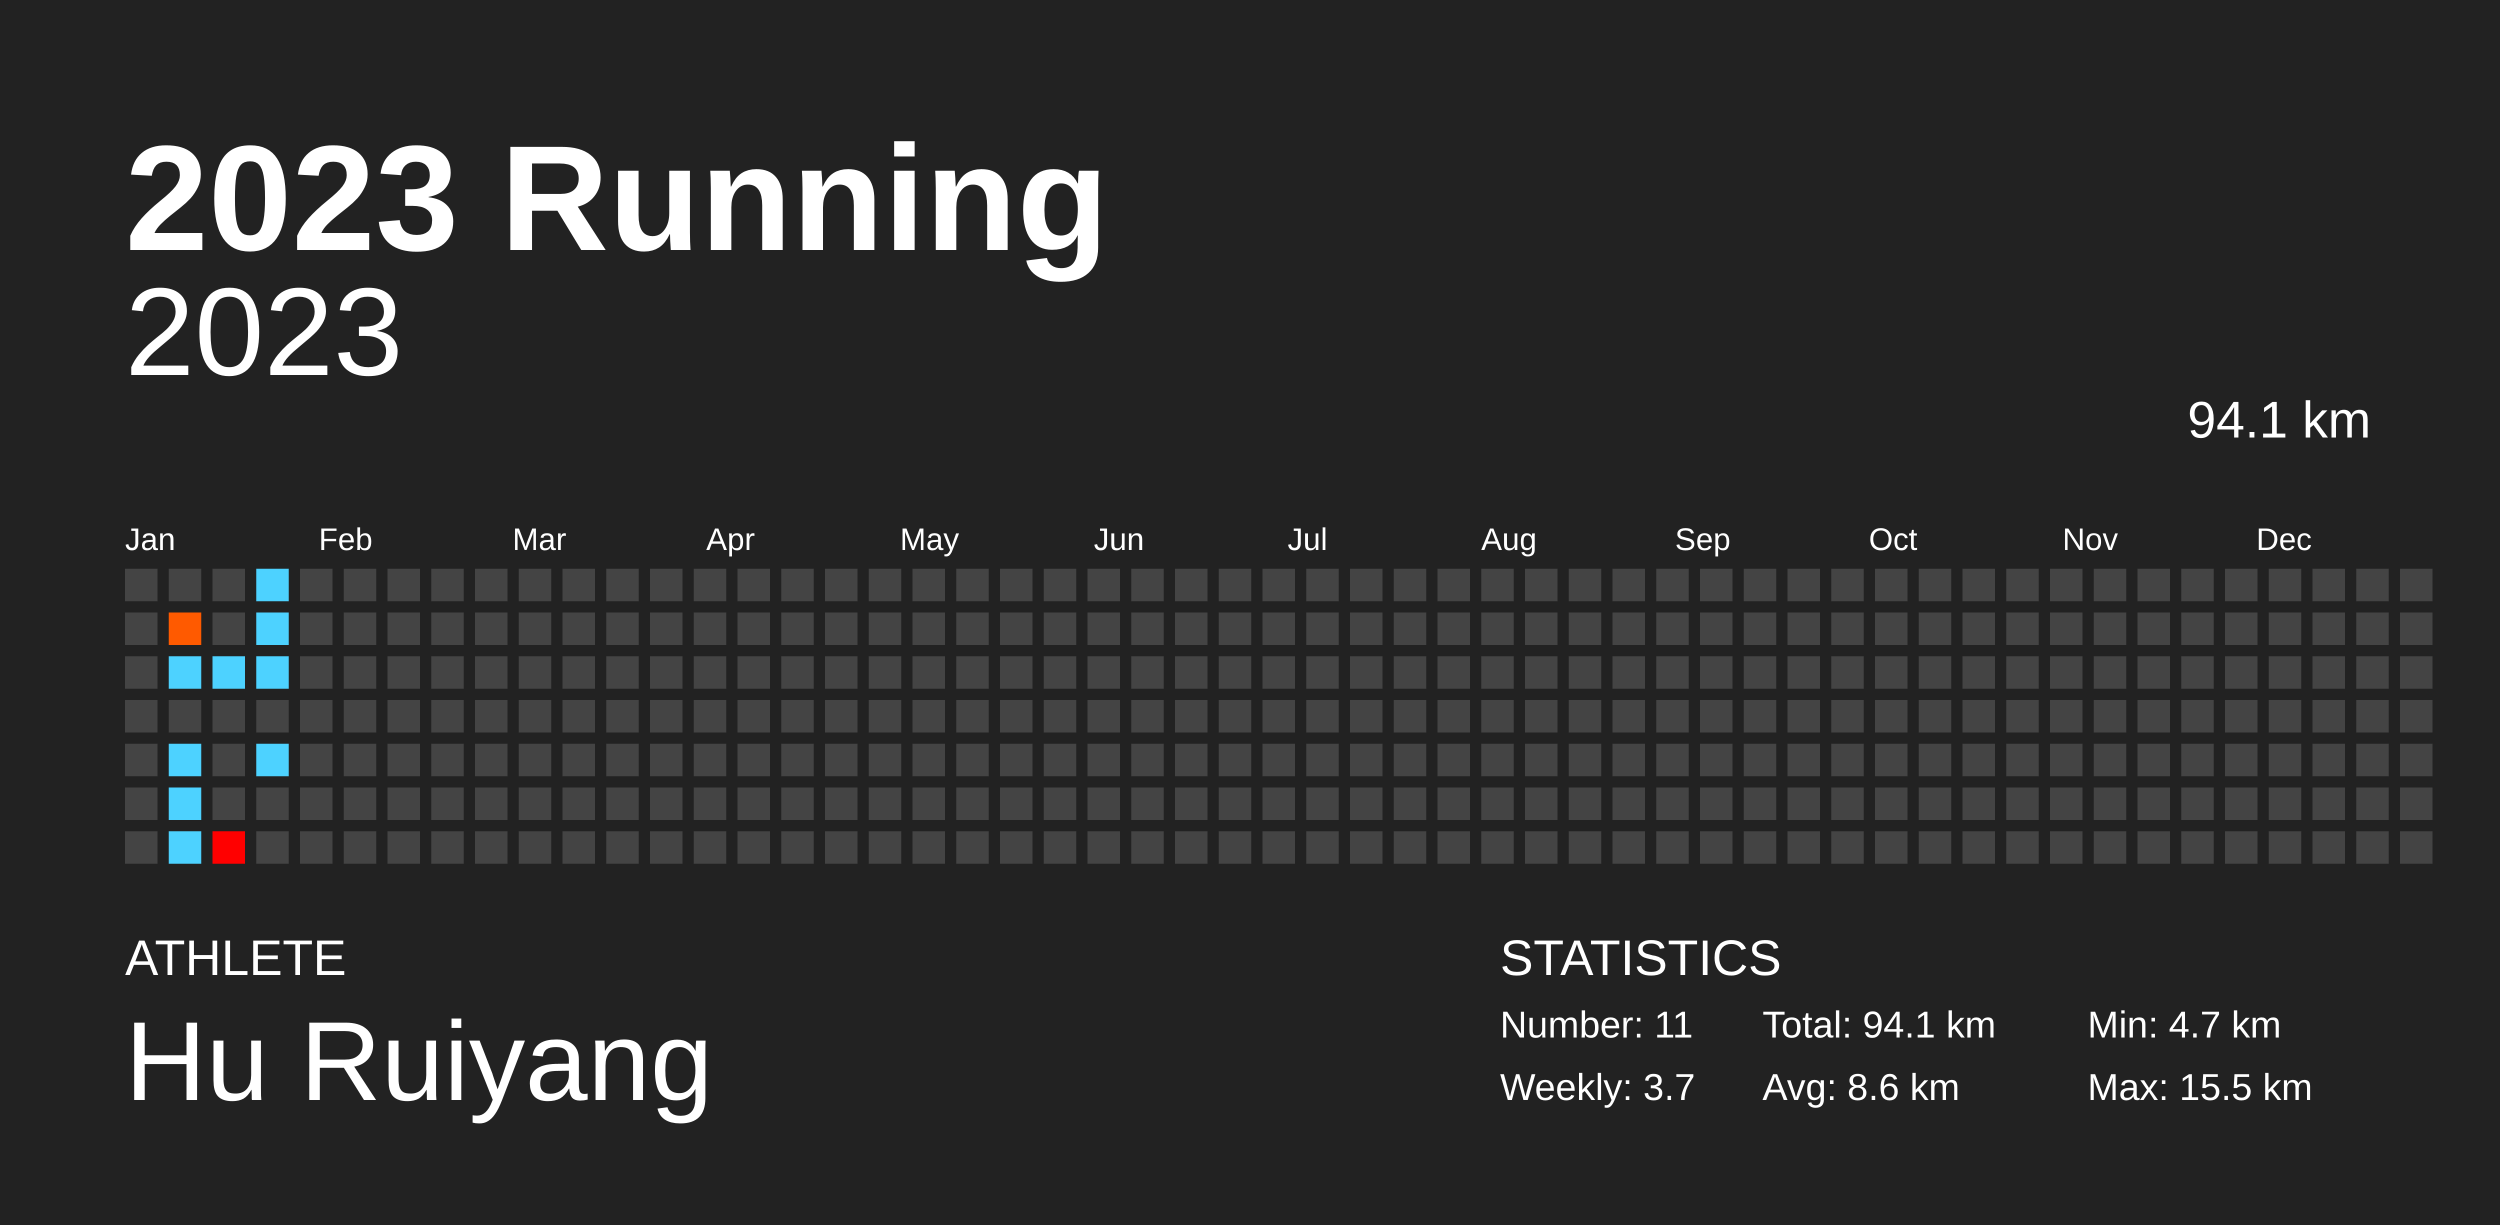
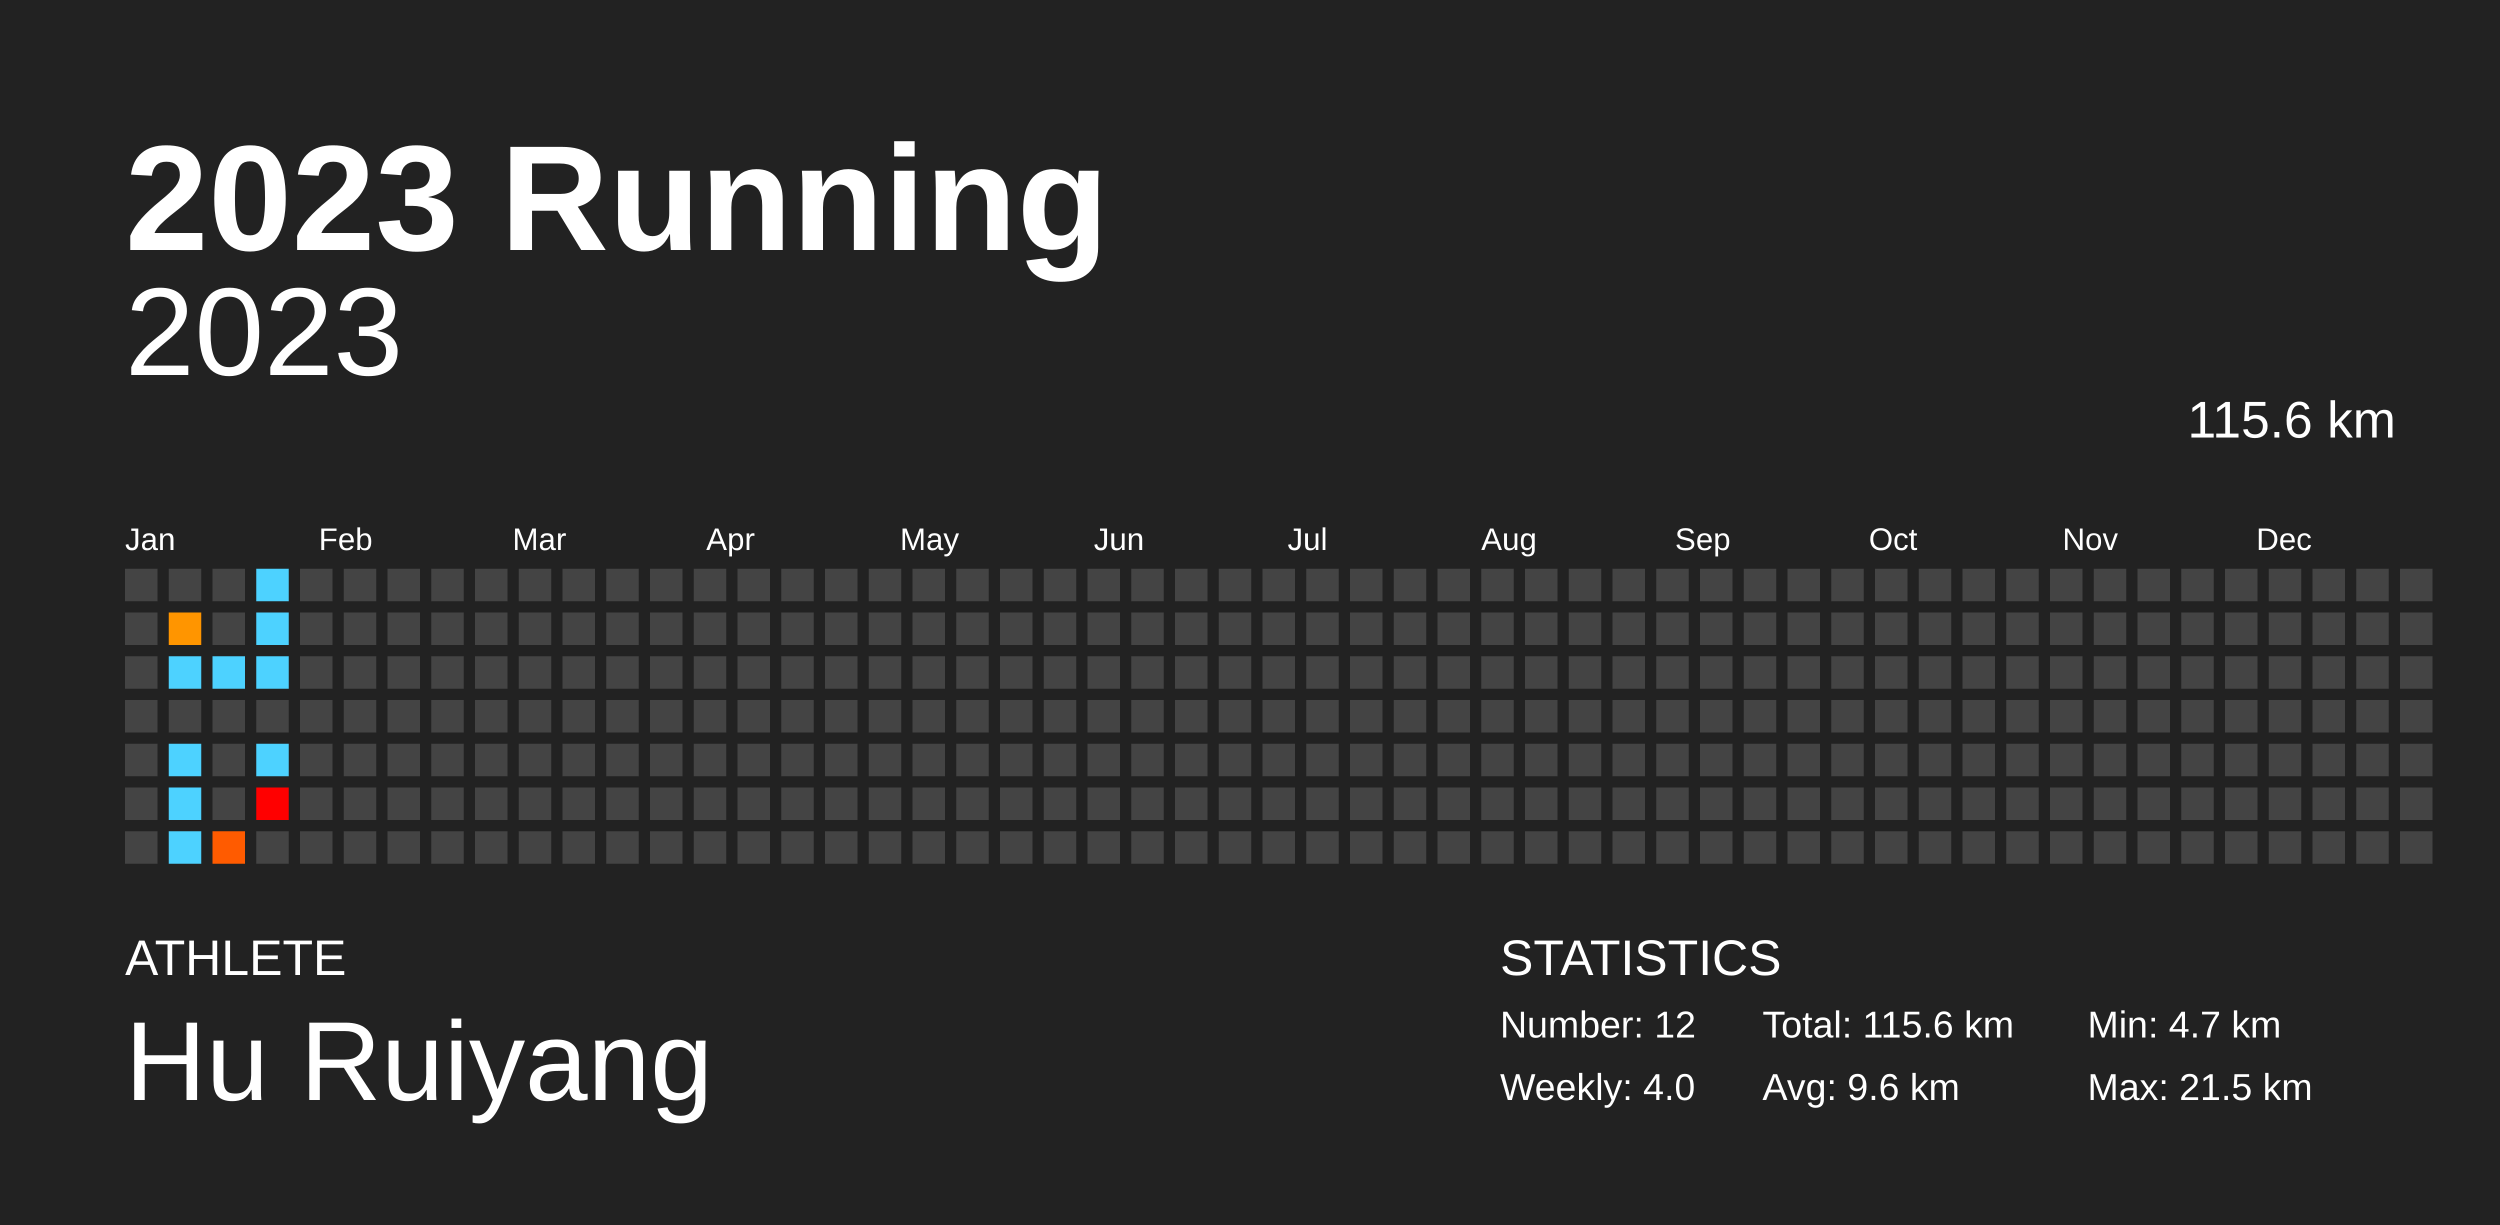
<svg xmlns="http://www.w3.org/2000/svg" baseProfile="full" height="98mm" version="1.1" viewBox="0,0,200,98" width="200mm">
  <defs />
  <rect fill="#222222" height="98" width="200" x="0" y="0" />
  <text fill="#FFFFFF" style="font-size:12px; font-family:Arial; font-weight:bold;" x="10" y="20">2023 Running</text>
  <text fill="#FFFFFF" style="font-size:4px; font-family:Arial" x="10" y="78">ATHLETE</text>
  <text fill="#FFFFFF" style="font-size:9px; font-family:Arial" x="10" y="88">Hu Ruiyang</text>
  <text fill="#FFFFFF" style="font-size:4px; font-family:Arial" x="120" y="78">STATISTICS</text>
-   <text fill="#FFFFFF" style="font-size:3px; font-family:Arial" x="120" y="83">Number: 11</text>
-   <text fill="#FFFFFF" style="font-size:3px; font-family:Arial" x="120" y="88">Weekly: 3.7</text>
-   <text fill="#FFFFFF" style="font-size:3px; font-family:Arial" x="141" y="83">Total: 94.1 km</text>
-   <text fill="#FFFFFF" style="font-size:3px; font-family:Arial" x="141" y="88">Avg: 8.6 km</text>
+   <text fill="#FFFFFF" style="font-size:3px; font-family:Arial" x="120" y="83">Number: 12</text>
+   <text fill="#FFFFFF" style="font-size:3px; font-family:Arial" x="120" y="88">Weekly: 4.0</text>
+   <text fill="#FFFFFF" style="font-size:3px; font-family:Arial" x="141" y="83">Total: 115.6 km</text>
+   <text fill="#FFFFFF" style="font-size:3px; font-family:Arial" x="141" y="88">Avg: 9.6 km</text>
  <text fill="#FFFFFF" style="font-size:3px; font-family:Arial" x="167" y="83">Min: 4.7 km</text>
-   <text fill="#FFFFFF" style="font-size:3px; font-family:Arial" x="167" y="88">Max: 15.5 km</text>
+   <text fill="#FFFFFF" style="font-size:3px; font-family:Arial" x="167" y="88">Max: 21.5 km</text>
  <text alignment-baseline="hanging" fill="#FFFFFF" style="font-size:10.0px; font-family:Arial;" x="10" y="30">2023</text>
-   <text alignment-baseline="hanging" fill="#FFFFFF" style="font-size:4.125px; font-family:Arial;" x="175" y="35">94.1 km</text>
+   <text alignment-baseline="hanging" fill="#FFFFFF" style="font-size:4.125px; font-family:Arial;" x="175" y="35">115.6 km</text>
  <text fill="#FFFFFF" style="font-size:2.5px; font-family:Arial" x="10.0" y="44">Jan</text>
  <text fill="#FFFFFF" style="font-size:2.5px; font-family:Arial" x="25.5" y="44">Feb</text>
  <text fill="#FFFFFF" style="font-size:2.5px; font-family:Arial" x="41.0" y="44">Mar</text>
  <text fill="#FFFFFF" style="font-size:2.5px; font-family:Arial" x="56.5" y="44">Apr</text>
  <text fill="#FFFFFF" style="font-size:2.5px; font-family:Arial" x="72.0" y="44">May</text>
  <text fill="#FFFFFF" style="font-size:2.5px; font-family:Arial" x="87.5" y="44">Jun</text>
  <text fill="#FFFFFF" style="font-size:2.5px; font-family:Arial" x="103.0" y="44">Jul</text>
  <text fill="#FFFFFF" style="font-size:2.5px; font-family:Arial" x="118.5" y="44">Aug</text>
  <text fill="#FFFFFF" style="font-size:2.5px; font-family:Arial" x="134.0" y="44">Sep</text>
  <text fill="#FFFFFF" style="font-size:2.5px; font-family:Arial" x="149.5" y="44">Oct</text>
  <text fill="#FFFFFF" style="font-size:2.5px; font-family:Arial" x="165.0" y="44">Nov</text>
  <text fill="#FFFFFF" style="font-size:2.5px; font-family:Arial" x="180.5" y="44">Dec</text>
  <rect fill="#444444" height="2.6" width="2.6" x="10.0" y="45.5" />
  <rect fill="#444444" height="2.6" width="2.6" x="10.0" y="49.0" />
  <rect fill="#444444" height="2.6" width="2.6" x="10.0" y="52.5" />
  <rect fill="#444444" height="2.6" width="2.6" x="10.0" y="56.0" />
  <rect fill="#444444" height="2.6" width="2.6" x="10.0" y="59.5" />
  <rect fill="#444444" height="2.6" width="2.6" x="10.0" y="63.0" />
  <rect fill="#444444" height="2.6" width="2.6" x="10.0" y="66.5" />
  <rect fill="#444444" height="2.6" width="2.6" x="13.5" y="45.5" />
-   <rect fill="#ff5a00" height="2.6" width="2.6" x="13.5" y="49.0" />
+   <rect fill="#ff9500" height="2.6" width="2.6" x="13.5" y="49.0" />
  <rect fill="#4dd2ff" height="2.6" width="2.6" x="13.5" y="52.5" />
  <rect fill="#444444" height="2.6" width="2.6" x="13.5" y="56.0" />
  <rect fill="#4dd2ff" height="2.6" width="2.6" x="13.5" y="59.5" />
  <rect fill="#4dd2ff" height="2.6" width="2.6" x="13.5" y="63.0" />
  <rect fill="#4dd2ff" height="2.6" width="2.6" x="13.5" y="66.5" />
  <rect fill="#444444" height="2.6" width="2.6" x="17.0" y="45.5" />
  <rect fill="#444444" height="2.6" width="2.6" x="17.0" y="49.0" />
  <rect fill="#4dd2ff" height="2.6" width="2.6" x="17.0" y="52.5" />
  <rect fill="#444444" height="2.6" width="2.6" x="17.0" y="56.0" />
  <rect fill="#444444" height="2.6" width="2.6" x="17.0" y="59.5" />
  <rect fill="#444444" height="2.6" width="2.6" x="17.0" y="63.0" />
-   <rect fill="#ff0000" height="2.6" width="2.6" x="17.0" y="66.5" />
+   <rect fill="#ff5b00" height="2.6" width="2.6" x="17.0" y="66.5" />
  <rect fill="#4dd2ff" height="2.6" width="2.6" x="20.5" y="45.5" />
  <rect fill="#4dd2ff" height="2.6" width="2.6" x="20.5" y="49.0" />
  <rect fill="#4dd2ff" height="2.6" width="2.6" x="20.5" y="52.5" />
  <rect fill="#444444" height="2.6" width="2.6" x="20.5" y="56.0" />
  <rect fill="#4dd2ff" height="2.6" width="2.6" x="20.5" y="59.5" />
-   <rect fill="#444444" height="2.6" width="2.6" x="20.5" y="63.0" />
+   <rect fill="red" height="2.6" width="2.6" x="20.5" y="63.0" />
  <rect fill="#444444" height="2.6" width="2.6" x="20.5" y="66.5" />
  <rect fill="#444444" height="2.6" width="2.6" x="24.0" y="45.5" />
  <rect fill="#444444" height="2.6" width="2.6" x="24.0" y="49.0" />
  <rect fill="#444444" height="2.6" width="2.6" x="24.0" y="52.5" />
  <rect fill="#444444" height="2.6" width="2.6" x="24.0" y="56.0" />
  <rect fill="#444444" height="2.6" width="2.6" x="24.0" y="59.5" />
  <rect fill="#444444" height="2.6" width="2.6" x="24.0" y="63.0" />
  <rect fill="#444444" height="2.6" width="2.6" x="24.0" y="66.5" />
  <rect fill="#444444" height="2.6" width="2.6" x="27.5" y="45.5" />
  <rect fill="#444444" height="2.6" width="2.6" x="27.5" y="49.0" />
  <rect fill="#444444" height="2.6" width="2.6" x="27.5" y="52.5" />
  <rect fill="#444444" height="2.6" width="2.6" x="27.5" y="56.0" />
  <rect fill="#444444" height="2.6" width="2.6" x="27.5" y="59.5" />
  <rect fill="#444444" height="2.6" width="2.6" x="27.5" y="63.0" />
  <rect fill="#444444" height="2.6" width="2.6" x="27.5" y="66.5" />
  <rect fill="#444444" height="2.6" width="2.6" x="31.0" y="45.5" />
  <rect fill="#444444" height="2.6" width="2.6" x="31.0" y="49.0" />
  <rect fill="#444444" height="2.6" width="2.6" x="31.0" y="52.5" />
  <rect fill="#444444" height="2.6" width="2.6" x="31.0" y="56.0" />
  <rect fill="#444444" height="2.6" width="2.6" x="31.0" y="59.5" />
  <rect fill="#444444" height="2.6" width="2.6" x="31.0" y="63.0" />
  <rect fill="#444444" height="2.6" width="2.6" x="31.0" y="66.5" />
  <rect fill="#444444" height="2.6" width="2.6" x="34.5" y="45.5" />
  <rect fill="#444444" height="2.6" width="2.6" x="34.5" y="49.0" />
  <rect fill="#444444" height="2.6" width="2.6" x="34.5" y="52.5" />
  <rect fill="#444444" height="2.6" width="2.6" x="34.5" y="56.0" />
  <rect fill="#444444" height="2.6" width="2.6" x="34.5" y="59.5" />
  <rect fill="#444444" height="2.6" width="2.6" x="34.5" y="63.0" />
  <rect fill="#444444" height="2.6" width="2.6" x="34.5" y="66.5" />
  <rect fill="#444444" height="2.6" width="2.6" x="38.0" y="45.5" />
  <rect fill="#444444" height="2.6" width="2.6" x="38.0" y="49.0" />
  <rect fill="#444444" height="2.6" width="2.6" x="38.0" y="52.5" />
  <rect fill="#444444" height="2.6" width="2.6" x="38.0" y="56.0" />
  <rect fill="#444444" height="2.6" width="2.6" x="38.0" y="59.5" />
  <rect fill="#444444" height="2.6" width="2.6" x="38.0" y="63.0" />
  <rect fill="#444444" height="2.6" width="2.6" x="38.0" y="66.5" />
  <rect fill="#444444" height="2.6" width="2.6" x="41.5" y="45.5" />
  <rect fill="#444444" height="2.6" width="2.6" x="41.5" y="49.0" />
  <rect fill="#444444" height="2.6" width="2.6" x="41.5" y="52.5" />
  <rect fill="#444444" height="2.6" width="2.6" x="41.5" y="56.0" />
  <rect fill="#444444" height="2.6" width="2.6" x="41.5" y="59.5" />
  <rect fill="#444444" height="2.6" width="2.6" x="41.5" y="63.0" />
  <rect fill="#444444" height="2.6" width="2.6" x="41.5" y="66.5" />
  <rect fill="#444444" height="2.6" width="2.6" x="45.0" y="45.5" />
  <rect fill="#444444" height="2.6" width="2.6" x="45.0" y="49.0" />
  <rect fill="#444444" height="2.6" width="2.6" x="45.0" y="52.5" />
  <rect fill="#444444" height="2.6" width="2.6" x="45.0" y="56.0" />
  <rect fill="#444444" height="2.6" width="2.6" x="45.0" y="59.5" />
  <rect fill="#444444" height="2.6" width="2.6" x="45.0" y="63.0" />
  <rect fill="#444444" height="2.6" width="2.6" x="45.0" y="66.5" />
  <rect fill="#444444" height="2.6" width="2.6" x="48.5" y="45.5" />
  <rect fill="#444444" height="2.6" width="2.6" x="48.5" y="49.0" />
  <rect fill="#444444" height="2.6" width="2.6" x="48.5" y="52.5" />
  <rect fill="#444444" height="2.6" width="2.6" x="48.5" y="56.0" />
  <rect fill="#444444" height="2.6" width="2.6" x="48.5" y="59.5" />
  <rect fill="#444444" height="2.6" width="2.6" x="48.5" y="63.0" />
  <rect fill="#444444" height="2.6" width="2.6" x="48.5" y="66.5" />
  <rect fill="#444444" height="2.6" width="2.6" x="52.0" y="45.5" />
  <rect fill="#444444" height="2.6" width="2.6" x="52.0" y="49.0" />
  <rect fill="#444444" height="2.6" width="2.6" x="52.0" y="52.5" />
  <rect fill="#444444" height="2.6" width="2.6" x="52.0" y="56.0" />
  <rect fill="#444444" height="2.6" width="2.6" x="52.0" y="59.5" />
  <rect fill="#444444" height="2.6" width="2.6" x="52.0" y="63.0" />
  <rect fill="#444444" height="2.6" width="2.6" x="52.0" y="66.5" />
  <rect fill="#444444" height="2.6" width="2.6" x="55.5" y="45.5" />
  <rect fill="#444444" height="2.6" width="2.6" x="55.5" y="49.0" />
  <rect fill="#444444" height="2.6" width="2.6" x="55.5" y="52.5" />
  <rect fill="#444444" height="2.6" width="2.6" x="55.5" y="56.0" />
  <rect fill="#444444" height="2.6" width="2.6" x="55.5" y="59.5" />
  <rect fill="#444444" height="2.6" width="2.6" x="55.5" y="63.0" />
  <rect fill="#444444" height="2.6" width="2.6" x="55.5" y="66.5" />
  <rect fill="#444444" height="2.6" width="2.6" x="59.0" y="45.5" />
  <rect fill="#444444" height="2.6" width="2.6" x="59.0" y="49.0" />
  <rect fill="#444444" height="2.6" width="2.6" x="59.0" y="52.5" />
  <rect fill="#444444" height="2.6" width="2.6" x="59.0" y="56.0" />
  <rect fill="#444444" height="2.6" width="2.6" x="59.0" y="59.5" />
  <rect fill="#444444" height="2.6" width="2.6" x="59.0" y="63.0" />
  <rect fill="#444444" height="2.6" width="2.6" x="59.0" y="66.5" />
  <rect fill="#444444" height="2.6" width="2.6" x="62.5" y="45.5" />
  <rect fill="#444444" height="2.6" width="2.6" x="62.5" y="49.0" />
  <rect fill="#444444" height="2.6" width="2.6" x="62.5" y="52.5" />
  <rect fill="#444444" height="2.6" width="2.6" x="62.5" y="56.0" />
  <rect fill="#444444" height="2.6" width="2.6" x="62.5" y="59.5" />
  <rect fill="#444444" height="2.6" width="2.6" x="62.5" y="63.0" />
  <rect fill="#444444" height="2.6" width="2.6" x="62.5" y="66.5" />
  <rect fill="#444444" height="2.6" width="2.6" x="66.0" y="45.5" />
  <rect fill="#444444" height="2.6" width="2.6" x="66.0" y="49.0" />
  <rect fill="#444444" height="2.6" width="2.6" x="66.0" y="52.5" />
  <rect fill="#444444" height="2.6" width="2.6" x="66.0" y="56.0" />
  <rect fill="#444444" height="2.6" width="2.6" x="66.0" y="59.5" />
  <rect fill="#444444" height="2.6" width="2.6" x="66.0" y="63.0" />
  <rect fill="#444444" height="2.6" width="2.6" x="66.0" y="66.5" />
  <rect fill="#444444" height="2.6" width="2.6" x="69.5" y="45.5" />
  <rect fill="#444444" height="2.6" width="2.6" x="69.5" y="49.0" />
  <rect fill="#444444" height="2.6" width="2.6" x="69.5" y="52.5" />
  <rect fill="#444444" height="2.6" width="2.6" x="69.5" y="56.0" />
  <rect fill="#444444" height="2.6" width="2.6" x="69.5" y="59.5" />
  <rect fill="#444444" height="2.6" width="2.6" x="69.5" y="63.0" />
  <rect fill="#444444" height="2.6" width="2.6" x="69.5" y="66.5" />
  <rect fill="#444444" height="2.6" width="2.6" x="73.0" y="45.5" />
  <rect fill="#444444" height="2.6" width="2.6" x="73.0" y="49.0" />
  <rect fill="#444444" height="2.6" width="2.6" x="73.0" y="52.5" />
  <rect fill="#444444" height="2.6" width="2.6" x="73.0" y="56.0" />
  <rect fill="#444444" height="2.6" width="2.6" x="73.0" y="59.5" />
  <rect fill="#444444" height="2.6" width="2.6" x="73.0" y="63.0" />
  <rect fill="#444444" height="2.6" width="2.6" x="73.0" y="66.5" />
  <rect fill="#444444" height="2.6" width="2.6" x="76.5" y="45.5" />
  <rect fill="#444444" height="2.6" width="2.6" x="76.5" y="49.0" />
  <rect fill="#444444" height="2.6" width="2.6" x="76.5" y="52.5" />
  <rect fill="#444444" height="2.6" width="2.6" x="76.5" y="56.0" />
  <rect fill="#444444" height="2.6" width="2.6" x="76.5" y="59.5" />
  <rect fill="#444444" height="2.6" width="2.6" x="76.5" y="63.0" />
  <rect fill="#444444" height="2.6" width="2.6" x="76.5" y="66.5" />
  <rect fill="#444444" height="2.6" width="2.6" x="80.0" y="45.5" />
  <rect fill="#444444" height="2.6" width="2.6" x="80.0" y="49.0" />
  <rect fill="#444444" height="2.6" width="2.6" x="80.0" y="52.5" />
  <rect fill="#444444" height="2.6" width="2.6" x="80.0" y="56.0" />
  <rect fill="#444444" height="2.6" width="2.6" x="80.0" y="59.5" />
  <rect fill="#444444" height="2.6" width="2.6" x="80.0" y="63.0" />
  <rect fill="#444444" height="2.6" width="2.6" x="80.0" y="66.5" />
  <rect fill="#444444" height="2.6" width="2.6" x="83.5" y="45.5" />
  <rect fill="#444444" height="2.6" width="2.6" x="83.5" y="49.0" />
  <rect fill="#444444" height="2.6" width="2.6" x="83.5" y="52.5" />
  <rect fill="#444444" height="2.6" width="2.6" x="83.5" y="56.0" />
  <rect fill="#444444" height="2.6" width="2.6" x="83.5" y="59.5" />
  <rect fill="#444444" height="2.6" width="2.6" x="83.5" y="63.0" />
  <rect fill="#444444" height="2.6" width="2.6" x="83.5" y="66.5" />
  <rect fill="#444444" height="2.6" width="2.6" x="87.0" y="45.5" />
  <rect fill="#444444" height="2.6" width="2.6" x="87.0" y="49.0" />
  <rect fill="#444444" height="2.6" width="2.6" x="87.0" y="52.5" />
  <rect fill="#444444" height="2.6" width="2.6" x="87.0" y="56.0" />
  <rect fill="#444444" height="2.6" width="2.6" x="87.0" y="59.5" />
  <rect fill="#444444" height="2.6" width="2.6" x="87.0" y="63.0" />
  <rect fill="#444444" height="2.6" width="2.6" x="87.0" y="66.5" />
  <rect fill="#444444" height="2.6" width="2.6" x="90.5" y="45.5" />
  <rect fill="#444444" height="2.6" width="2.6" x="90.5" y="49.0" />
  <rect fill="#444444" height="2.6" width="2.6" x="90.5" y="52.5" />
  <rect fill="#444444" height="2.6" width="2.6" x="90.5" y="56.0" />
  <rect fill="#444444" height="2.6" width="2.6" x="90.5" y="59.5" />
  <rect fill="#444444" height="2.6" width="2.6" x="90.5" y="63.0" />
  <rect fill="#444444" height="2.6" width="2.6" x="90.5" y="66.5" />
  <rect fill="#444444" height="2.6" width="2.6" x="94.0" y="45.5" />
  <rect fill="#444444" height="2.6" width="2.6" x="94.0" y="49.0" />
  <rect fill="#444444" height="2.6" width="2.6" x="94.0" y="52.5" />
  <rect fill="#444444" height="2.6" width="2.6" x="94.0" y="56.0" />
  <rect fill="#444444" height="2.6" width="2.6" x="94.0" y="59.5" />
  <rect fill="#444444" height="2.6" width="2.6" x="94.0" y="63.0" />
  <rect fill="#444444" height="2.6" width="2.6" x="94.0" y="66.5" />
  <rect fill="#444444" height="2.6" width="2.6" x="97.5" y="45.5" />
  <rect fill="#444444" height="2.6" width="2.6" x="97.5" y="49.0" />
  <rect fill="#444444" height="2.6" width="2.6" x="97.5" y="52.5" />
  <rect fill="#444444" height="2.6" width="2.6" x="97.5" y="56.0" />
  <rect fill="#444444" height="2.6" width="2.6" x="97.5" y="59.5" />
  <rect fill="#444444" height="2.6" width="2.6" x="97.5" y="63.0" />
  <rect fill="#444444" height="2.6" width="2.6" x="97.5" y="66.5" />
  <rect fill="#444444" height="2.6" width="2.6" x="101.0" y="45.5" />
  <rect fill="#444444" height="2.6" width="2.6" x="101.0" y="49.0" />
  <rect fill="#444444" height="2.6" width="2.6" x="101.0" y="52.5" />
  <rect fill="#444444" height="2.6" width="2.6" x="101.0" y="56.0" />
  <rect fill="#444444" height="2.6" width="2.6" x="101.0" y="59.5" />
  <rect fill="#444444" height="2.6" width="2.6" x="101.0" y="63.0" />
  <rect fill="#444444" height="2.6" width="2.6" x="101.0" y="66.5" />
  <rect fill="#444444" height="2.6" width="2.6" x="104.5" y="45.5" />
  <rect fill="#444444" height="2.6" width="2.6" x="104.5" y="49.0" />
  <rect fill="#444444" height="2.6" width="2.6" x="104.5" y="52.5" />
  <rect fill="#444444" height="2.6" width="2.6" x="104.5" y="56.0" />
  <rect fill="#444444" height="2.6" width="2.6" x="104.5" y="59.5" />
  <rect fill="#444444" height="2.6" width="2.6" x="104.5" y="63.0" />
  <rect fill="#444444" height="2.6" width="2.6" x="104.5" y="66.5" />
  <rect fill="#444444" height="2.6" width="2.6" x="108.0" y="45.5" />
  <rect fill="#444444" height="2.6" width="2.6" x="108.0" y="49.0" />
  <rect fill="#444444" height="2.6" width="2.6" x="108.0" y="52.5" />
  <rect fill="#444444" height="2.6" width="2.6" x="108.0" y="56.0" />
  <rect fill="#444444" height="2.6" width="2.6" x="108.0" y="59.5" />
  <rect fill="#444444" height="2.6" width="2.6" x="108.0" y="63.0" />
  <rect fill="#444444" height="2.6" width="2.6" x="108.0" y="66.5" />
  <rect fill="#444444" height="2.6" width="2.6" x="111.5" y="45.5" />
  <rect fill="#444444" height="2.6" width="2.6" x="111.5" y="49.0" />
  <rect fill="#444444" height="2.6" width="2.6" x="111.5" y="52.5" />
  <rect fill="#444444" height="2.6" width="2.6" x="111.5" y="56.0" />
  <rect fill="#444444" height="2.6" width="2.6" x="111.5" y="59.5" />
  <rect fill="#444444" height="2.6" width="2.6" x="111.5" y="63.0" />
  <rect fill="#444444" height="2.6" width="2.6" x="111.5" y="66.5" />
  <rect fill="#444444" height="2.6" width="2.6" x="115.0" y="45.5" />
  <rect fill="#444444" height="2.6" width="2.6" x="115.0" y="49.0" />
  <rect fill="#444444" height="2.6" width="2.6" x="115.0" y="52.5" />
  <rect fill="#444444" height="2.6" width="2.6" x="115.0" y="56.0" />
  <rect fill="#444444" height="2.6" width="2.6" x="115.0" y="59.5" />
  <rect fill="#444444" height="2.6" width="2.6" x="115.0" y="63.0" />
  <rect fill="#444444" height="2.6" width="2.6" x="115.0" y="66.5" />
  <rect fill="#444444" height="2.6" width="2.6" x="118.5" y="45.5" />
  <rect fill="#444444" height="2.6" width="2.6" x="118.5" y="49.0" />
  <rect fill="#444444" height="2.6" width="2.6" x="118.5" y="52.5" />
  <rect fill="#444444" height="2.6" width="2.6" x="118.5" y="56.0" />
  <rect fill="#444444" height="2.6" width="2.6" x="118.5" y="59.5" />
  <rect fill="#444444" height="2.6" width="2.6" x="118.5" y="63.0" />
  <rect fill="#444444" height="2.6" width="2.6" x="118.5" y="66.5" />
  <rect fill="#444444" height="2.6" width="2.6" x="122.0" y="45.5" />
  <rect fill="#444444" height="2.6" width="2.6" x="122.0" y="49.0" />
  <rect fill="#444444" height="2.6" width="2.6" x="122.0" y="52.5" />
  <rect fill="#444444" height="2.6" width="2.6" x="122.0" y="56.0" />
  <rect fill="#444444" height="2.6" width="2.6" x="122.0" y="59.5" />
  <rect fill="#444444" height="2.6" width="2.6" x="122.0" y="63.0" />
  <rect fill="#444444" height="2.6" width="2.6" x="122.0" y="66.5" />
  <rect fill="#444444" height="2.6" width="2.6" x="125.5" y="45.5" />
  <rect fill="#444444" height="2.6" width="2.6" x="125.5" y="49.0" />
  <rect fill="#444444" height="2.6" width="2.6" x="125.5" y="52.5" />
  <rect fill="#444444" height="2.6" width="2.6" x="125.5" y="56.0" />
  <rect fill="#444444" height="2.6" width="2.6" x="125.5" y="59.5" />
  <rect fill="#444444" height="2.6" width="2.6" x="125.5" y="63.0" />
  <rect fill="#444444" height="2.6" width="2.6" x="125.5" y="66.5" />
  <rect fill="#444444" height="2.6" width="2.6" x="129.0" y="45.5" />
  <rect fill="#444444" height="2.6" width="2.6" x="129.0" y="49.0" />
  <rect fill="#444444" height="2.6" width="2.6" x="129.0" y="52.5" />
  <rect fill="#444444" height="2.6" width="2.6" x="129.0" y="56.0" />
  <rect fill="#444444" height="2.6" width="2.6" x="129.0" y="59.5" />
  <rect fill="#444444" height="2.6" width="2.6" x="129.0" y="63.0" />
  <rect fill="#444444" height="2.6" width="2.6" x="129.0" y="66.5" />
  <rect fill="#444444" height="2.6" width="2.6" x="132.5" y="45.5" />
  <rect fill="#444444" height="2.6" width="2.6" x="132.5" y="49.0" />
  <rect fill="#444444" height="2.6" width="2.6" x="132.5" y="52.5" />
  <rect fill="#444444" height="2.6" width="2.6" x="132.5" y="56.0" />
  <rect fill="#444444" height="2.6" width="2.6" x="132.5" y="59.5" />
  <rect fill="#444444" height="2.6" width="2.6" x="132.5" y="63.0" />
  <rect fill="#444444" height="2.6" width="2.6" x="132.5" y="66.5" />
  <rect fill="#444444" height="2.6" width="2.6" x="136.0" y="45.5" />
  <rect fill="#444444" height="2.6" width="2.6" x="136.0" y="49.0" />
  <rect fill="#444444" height="2.6" width="2.6" x="136.0" y="52.5" />
  <rect fill="#444444" height="2.6" width="2.6" x="136.0" y="56.0" />
  <rect fill="#444444" height="2.6" width="2.6" x="136.0" y="59.5" />
  <rect fill="#444444" height="2.6" width="2.6" x="136.0" y="63.0" />
  <rect fill="#444444" height="2.6" width="2.6" x="136.0" y="66.5" />
  <rect fill="#444444" height="2.6" width="2.6" x="139.5" y="45.5" />
  <rect fill="#444444" height="2.6" width="2.6" x="139.5" y="49.0" />
  <rect fill="#444444" height="2.6" width="2.6" x="139.5" y="52.5" />
  <rect fill="#444444" height="2.6" width="2.6" x="139.5" y="56.0" />
  <rect fill="#444444" height="2.6" width="2.6" x="139.5" y="59.5" />
  <rect fill="#444444" height="2.6" width="2.6" x="139.5" y="63.0" />
  <rect fill="#444444" height="2.6" width="2.6" x="139.5" y="66.5" />
  <rect fill="#444444" height="2.6" width="2.6" x="143.0" y="45.5" />
  <rect fill="#444444" height="2.6" width="2.6" x="143.0" y="49.0" />
  <rect fill="#444444" height="2.6" width="2.6" x="143.0" y="52.5" />
  <rect fill="#444444" height="2.6" width="2.6" x="143.0" y="56.0" />
  <rect fill="#444444" height="2.6" width="2.6" x="143.0" y="59.5" />
  <rect fill="#444444" height="2.6" width="2.6" x="143.0" y="63.0" />
  <rect fill="#444444" height="2.6" width="2.6" x="143.0" y="66.5" />
  <rect fill="#444444" height="2.6" width="2.6" x="146.5" y="45.5" />
  <rect fill="#444444" height="2.6" width="2.6" x="146.5" y="49.0" />
  <rect fill="#444444" height="2.6" width="2.6" x="146.5" y="52.5" />
  <rect fill="#444444" height="2.6" width="2.6" x="146.5" y="56.0" />
  <rect fill="#444444" height="2.6" width="2.6" x="146.5" y="59.5" />
  <rect fill="#444444" height="2.6" width="2.6" x="146.5" y="63.0" />
  <rect fill="#444444" height="2.6" width="2.6" x="146.5" y="66.5" />
  <rect fill="#444444" height="2.6" width="2.6" x="150.0" y="45.5" />
  <rect fill="#444444" height="2.6" width="2.6" x="150.0" y="49.0" />
  <rect fill="#444444" height="2.6" width="2.6" x="150.0" y="52.5" />
  <rect fill="#444444" height="2.6" width="2.6" x="150.0" y="56.0" />
  <rect fill="#444444" height="2.6" width="2.6" x="150.0" y="59.5" />
  <rect fill="#444444" height="2.6" width="2.6" x="150.0" y="63.0" />
  <rect fill="#444444" height="2.6" width="2.6" x="150.0" y="66.5" />
  <rect fill="#444444" height="2.6" width="2.6" x="153.5" y="45.5" />
  <rect fill="#444444" height="2.6" width="2.6" x="153.5" y="49.0" />
  <rect fill="#444444" height="2.6" width="2.6" x="153.5" y="52.5" />
  <rect fill="#444444" height="2.6" width="2.6" x="153.5" y="56.0" />
  <rect fill="#444444" height="2.6" width="2.6" x="153.5" y="59.5" />
  <rect fill="#444444" height="2.6" width="2.6" x="153.5" y="63.0" />
  <rect fill="#444444" height="2.6" width="2.6" x="153.5" y="66.5" />
  <rect fill="#444444" height="2.6" width="2.6" x="157.0" y="45.5" />
  <rect fill="#444444" height="2.6" width="2.6" x="157.0" y="49.0" />
  <rect fill="#444444" height="2.6" width="2.6" x="157.0" y="52.5" />
  <rect fill="#444444" height="2.6" width="2.6" x="157.0" y="56.0" />
  <rect fill="#444444" height="2.6" width="2.6" x="157.0" y="59.5" />
  <rect fill="#444444" height="2.6" width="2.6" x="157.0" y="63.0" />
  <rect fill="#444444" height="2.6" width="2.6" x="157.0" y="66.5" />
  <rect fill="#444444" height="2.6" width="2.6" x="160.5" y="45.5" />
  <rect fill="#444444" height="2.6" width="2.6" x="160.5" y="49.0" />
  <rect fill="#444444" height="2.6" width="2.6" x="160.5" y="52.5" />
  <rect fill="#444444" height="2.6" width="2.6" x="160.5" y="56.0" />
  <rect fill="#444444" height="2.6" width="2.6" x="160.5" y="59.5" />
  <rect fill="#444444" height="2.6" width="2.6" x="160.5" y="63.0" />
  <rect fill="#444444" height="2.6" width="2.6" x="160.5" y="66.5" />
  <rect fill="#444444" height="2.6" width="2.6" x="164.0" y="45.5" />
  <rect fill="#444444" height="2.6" width="2.6" x="164.0" y="49.0" />
  <rect fill="#444444" height="2.6" width="2.6" x="164.0" y="52.5" />
  <rect fill="#444444" height="2.6" width="2.6" x="164.0" y="56.0" />
  <rect fill="#444444" height="2.6" width="2.6" x="164.0" y="59.5" />
  <rect fill="#444444" height="2.6" width="2.6" x="164.0" y="63.0" />
  <rect fill="#444444" height="2.6" width="2.6" x="164.0" y="66.5" />
  <rect fill="#444444" height="2.6" width="2.6" x="167.5" y="45.5" />
  <rect fill="#444444" height="2.6" width="2.6" x="167.5" y="49.0" />
  <rect fill="#444444" height="2.6" width="2.6" x="167.5" y="52.5" />
  <rect fill="#444444" height="2.6" width="2.6" x="167.5" y="56.0" />
  <rect fill="#444444" height="2.6" width="2.6" x="167.5" y="59.5" />
  <rect fill="#444444" height="2.6" width="2.6" x="167.5" y="63.0" />
  <rect fill="#444444" height="2.6" width="2.6" x="167.5" y="66.5" />
  <rect fill="#444444" height="2.6" width="2.6" x="171.0" y="45.5" />
  <rect fill="#444444" height="2.6" width="2.6" x="171.0" y="49.0" />
  <rect fill="#444444" height="2.6" width="2.6" x="171.0" y="52.5" />
  <rect fill="#444444" height="2.6" width="2.6" x="171.0" y="56.0" />
  <rect fill="#444444" height="2.6" width="2.6" x="171.0" y="59.5" />
  <rect fill="#444444" height="2.6" width="2.6" x="171.0" y="63.0" />
  <rect fill="#444444" height="2.6" width="2.6" x="171.0" y="66.5" />
  <rect fill="#444444" height="2.6" width="2.6" x="174.5" y="45.5" />
  <rect fill="#444444" height="2.6" width="2.6" x="174.5" y="49.0" />
  <rect fill="#444444" height="2.6" width="2.6" x="174.5" y="52.5" />
  <rect fill="#444444" height="2.6" width="2.6" x="174.5" y="56.0" />
  <rect fill="#444444" height="2.6" width="2.6" x="174.5" y="59.5" />
  <rect fill="#444444" height="2.6" width="2.6" x="174.5" y="63.0" />
  <rect fill="#444444" height="2.6" width="2.6" x="174.5" y="66.5" />
  <rect fill="#444444" height="2.6" width="2.6" x="178.0" y="45.5" />
  <rect fill="#444444" height="2.6" width="2.6" x="178.0" y="49.0" />
  <rect fill="#444444" height="2.6" width="2.6" x="178.0" y="52.5" />
  <rect fill="#444444" height="2.6" width="2.6" x="178.0" y="56.0" />
  <rect fill="#444444" height="2.6" width="2.6" x="178.0" y="59.5" />
  <rect fill="#444444" height="2.6" width="2.6" x="178.0" y="63.0" />
  <rect fill="#444444" height="2.6" width="2.6" x="178.0" y="66.5" />
  <rect fill="#444444" height="2.6" width="2.6" x="181.5" y="45.5" />
  <rect fill="#444444" height="2.6" width="2.6" x="181.5" y="49.0" />
  <rect fill="#444444" height="2.6" width="2.6" x="181.5" y="52.5" />
  <rect fill="#444444" height="2.6" width="2.6" x="181.5" y="56.0" />
  <rect fill="#444444" height="2.6" width="2.6" x="181.5" y="59.5" />
  <rect fill="#444444" height="2.6" width="2.6" x="181.5" y="63.0" />
  <rect fill="#444444" height="2.6" width="2.6" x="181.5" y="66.5" />
  <rect fill="#444444" height="2.6" width="2.6" x="185.0" y="45.5" />
  <rect fill="#444444" height="2.6" width="2.6" x="185.0" y="49.0" />
  <rect fill="#444444" height="2.6" width="2.6" x="185.0" y="52.5" />
  <rect fill="#444444" height="2.6" width="2.6" x="185.0" y="56.0" />
  <rect fill="#444444" height="2.6" width="2.6" x="185.0" y="59.5" />
  <rect fill="#444444" height="2.6" width="2.6" x="185.0" y="63.0" />
  <rect fill="#444444" height="2.6" width="2.6" x="185.0" y="66.5" />
  <rect fill="#444444" height="2.6" width="2.6" x="188.5" y="45.5" />
  <rect fill="#444444" height="2.6" width="2.6" x="188.5" y="49.0" />
  <rect fill="#444444" height="2.6" width="2.6" x="188.5" y="52.5" />
  <rect fill="#444444" height="2.6" width="2.6" x="188.5" y="56.0" />
  <rect fill="#444444" height="2.6" width="2.6" x="188.5" y="59.5" />
  <rect fill="#444444" height="2.6" width="2.6" x="188.5" y="63.0" />
  <rect fill="#444444" height="2.6" width="2.6" x="188.5" y="66.5" />
  <rect fill="#444444" height="2.6" width="2.6" x="192.0" y="45.5" />
  <rect fill="#444444" height="2.6" width="2.6" x="192.0" y="49.0" />
  <rect fill="#444444" height="2.6" width="2.6" x="192.0" y="52.5" />
  <rect fill="#444444" height="2.6" width="2.6" x="192.0" y="56.0" />
  <rect fill="#444444" height="2.6" width="2.6" x="192.0" y="59.5" />
  <rect fill="#444444" height="2.6" width="2.6" x="192.0" y="63.0" />
  <rect fill="#444444" height="2.6" width="2.6" x="192.0" y="66.5" />
</svg>
